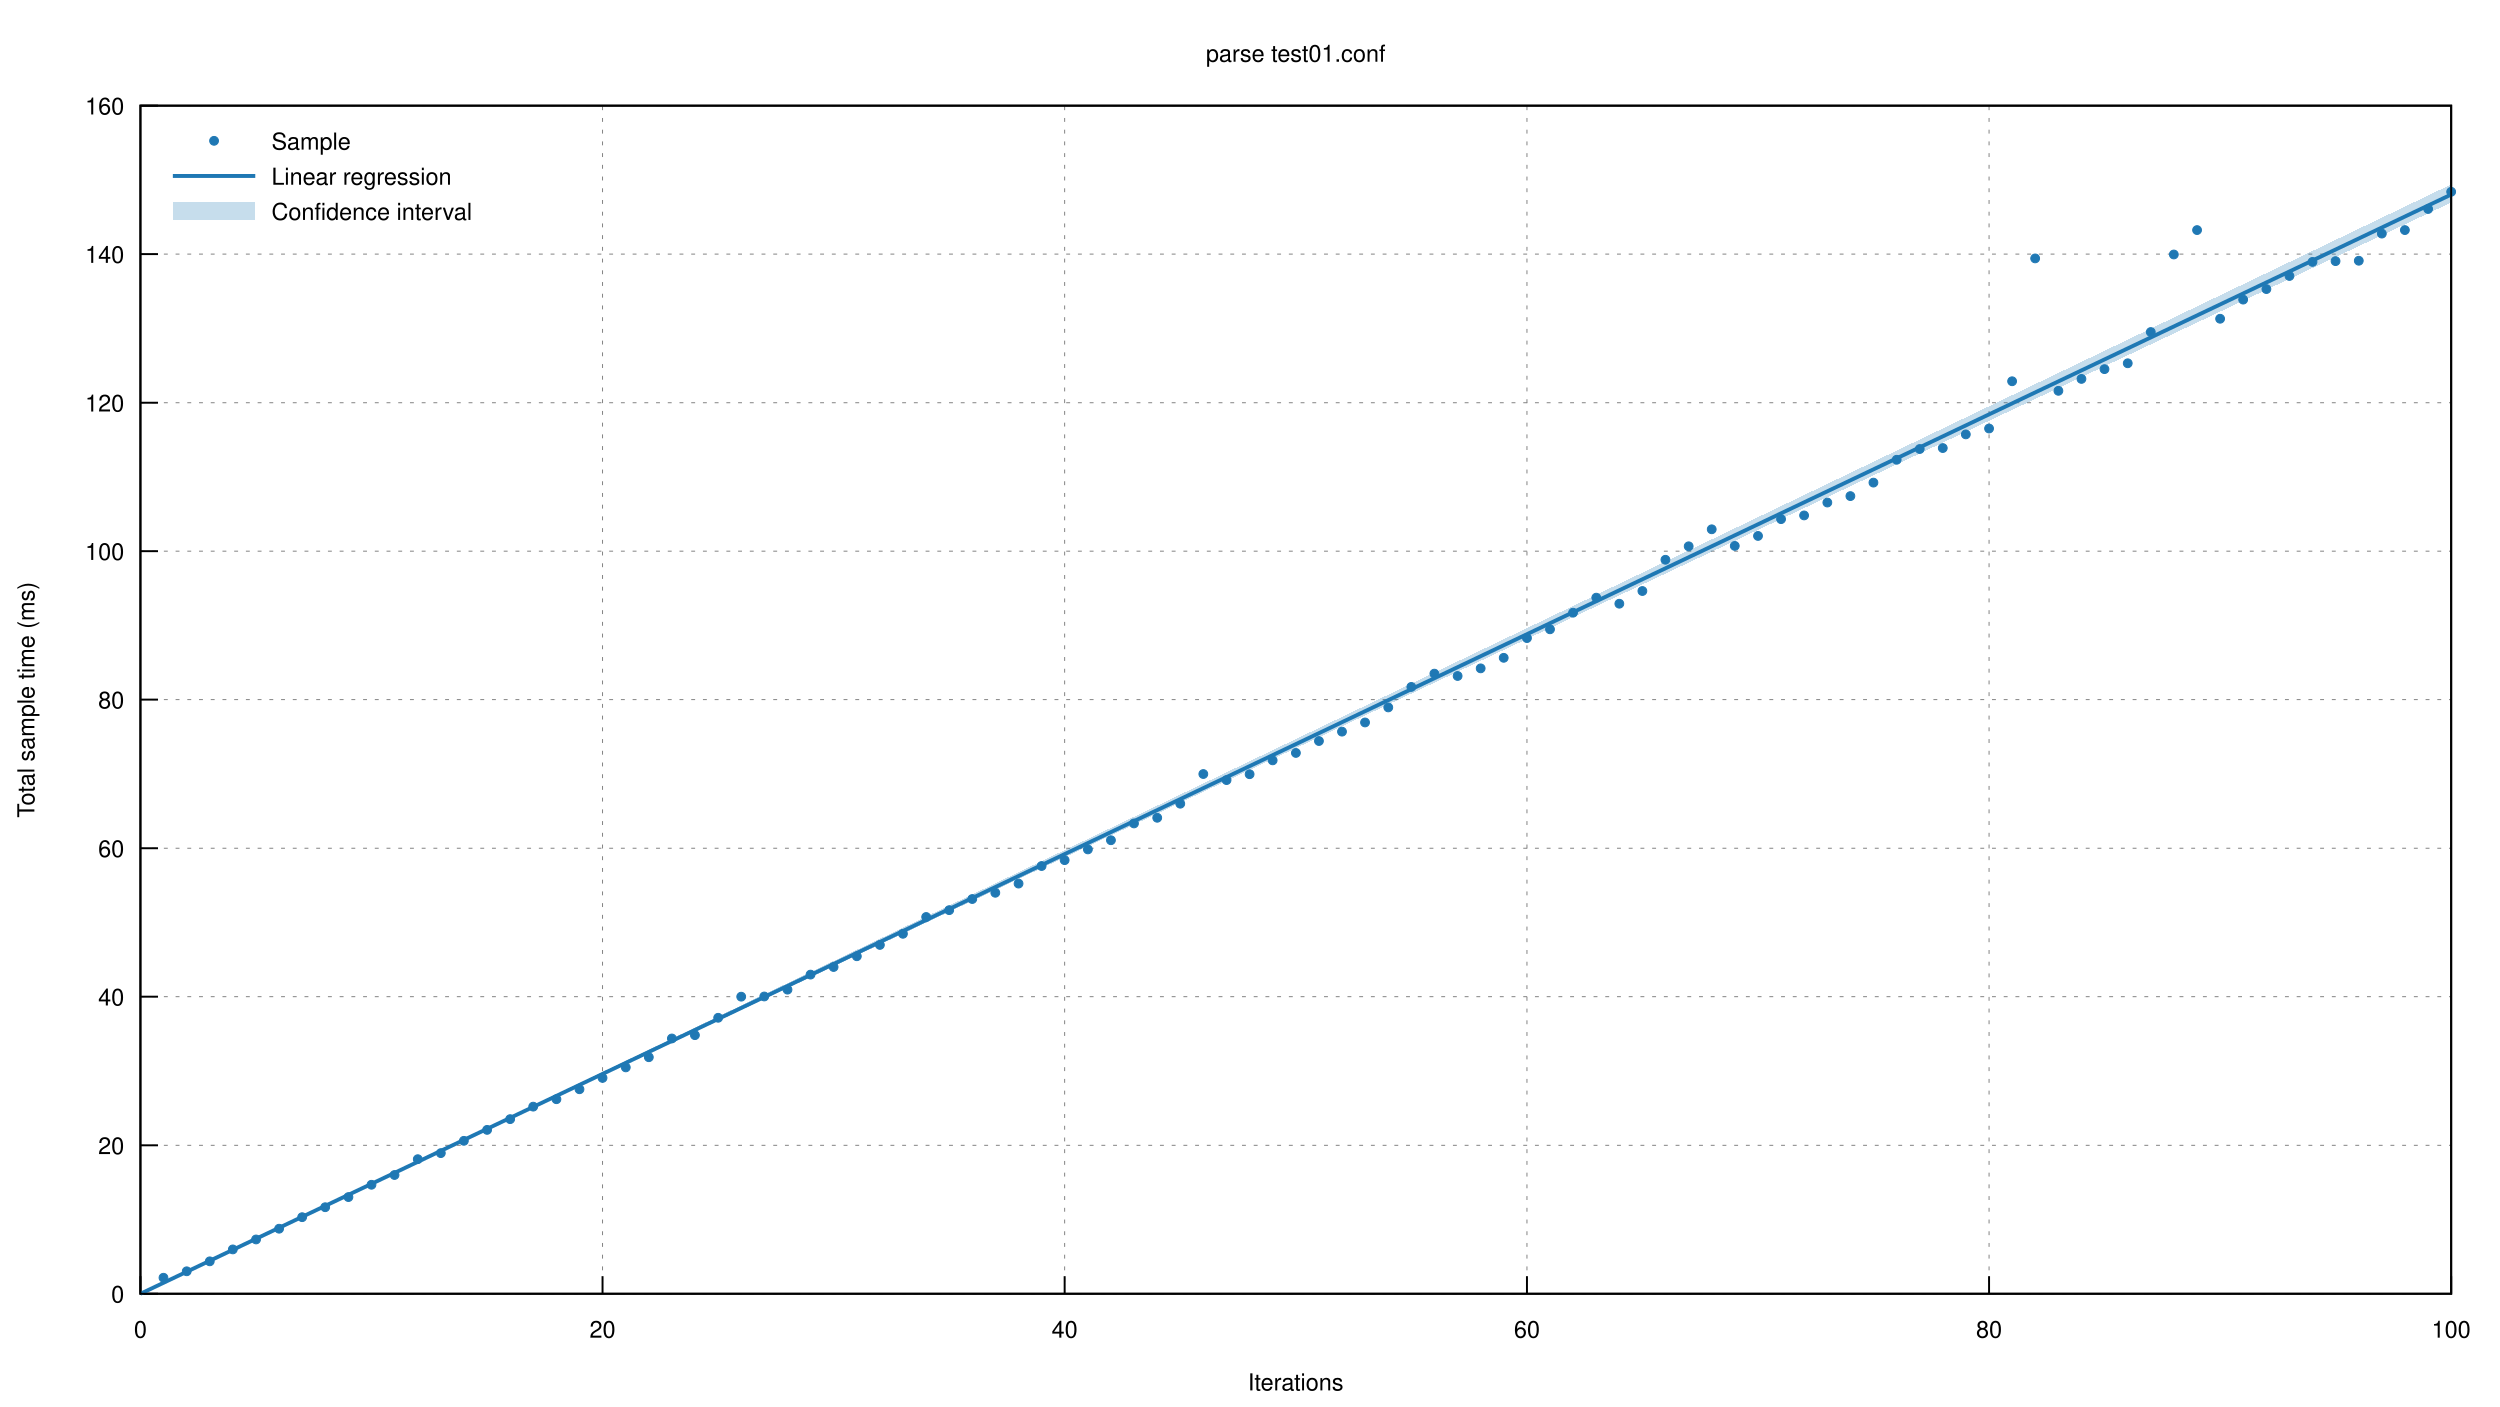
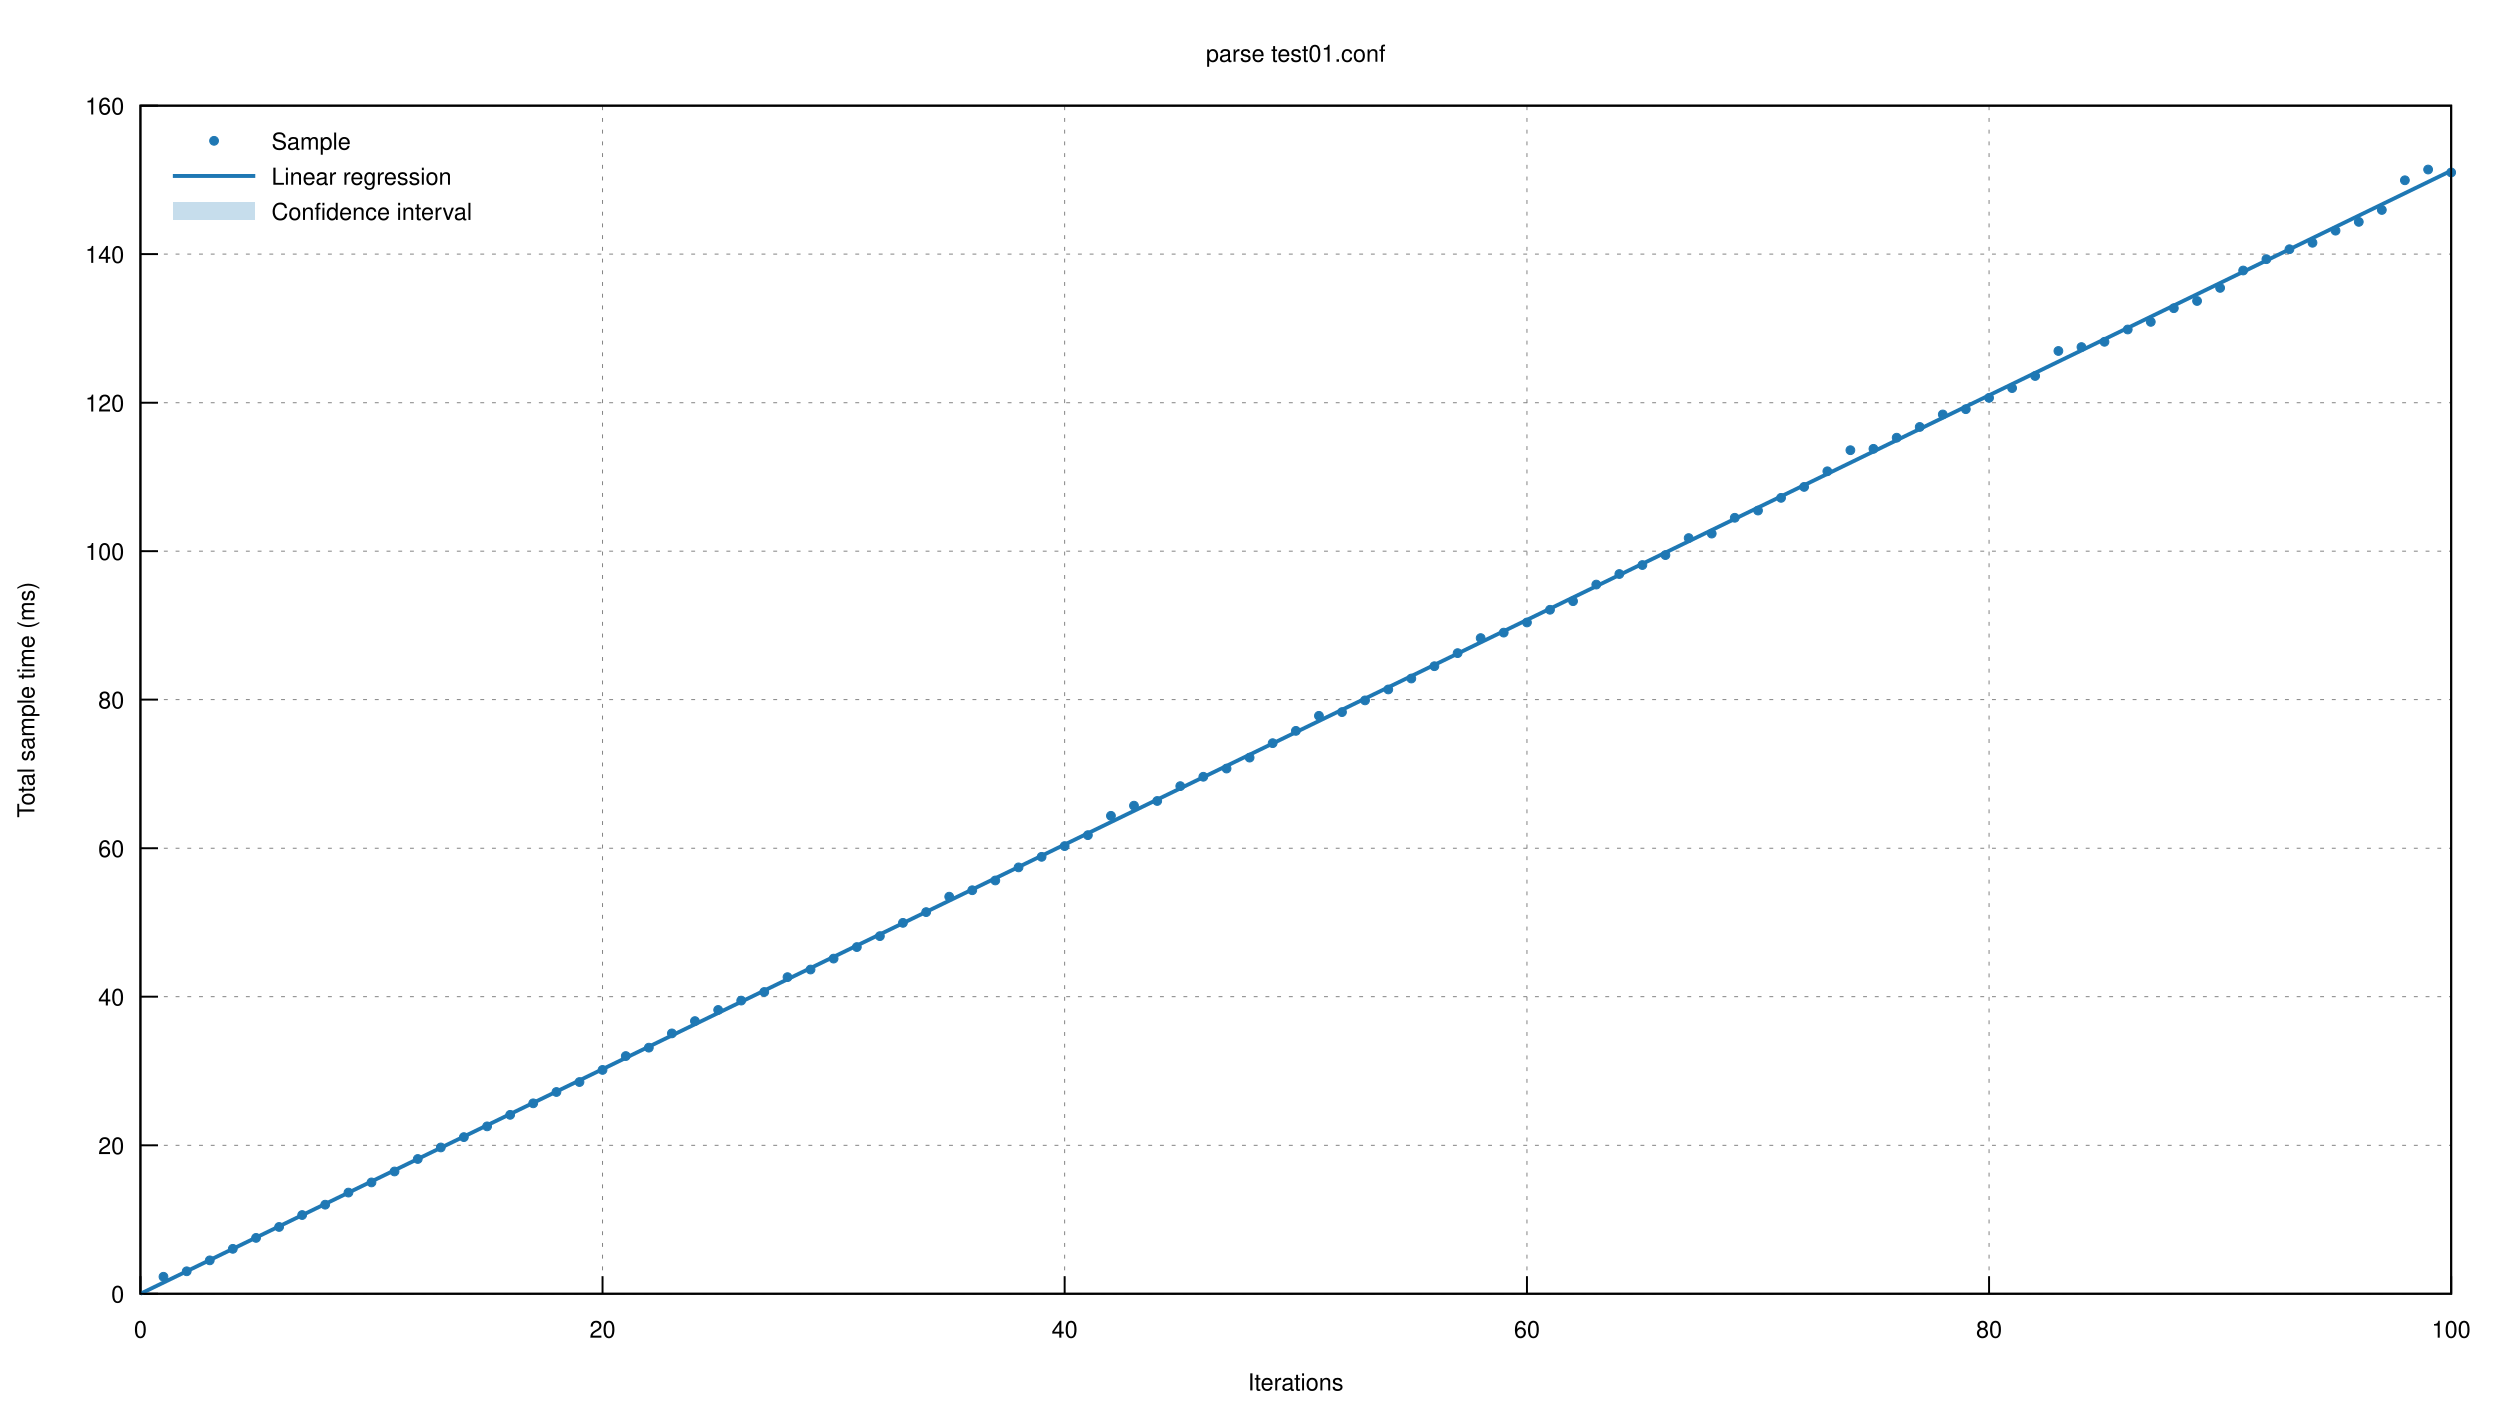
<svg xmlns="http://www.w3.org/2000/svg" xmlns:xlink="http://www.w3.org/1999/xlink" viewBox="0 0 1280 720">
  <g id="gnuplot_canvas">
    <rect x="0" y="0" width="1280" height="720" fill="none" />
    <defs>
      <circle id="gpDot" r="0.5" stroke-width="0.5" />
      <path id="gpPt0" stroke-width="0.222" stroke="currentColor" d="M-1,0 h2 M0,-1 v2" />
      <path id="gpPt1" stroke-width="0.222" stroke="currentColor" d="M-1,-1 L1,1 M1,-1 L-1,1" />
      <path id="gpPt2" stroke-width="0.222" stroke="currentColor" d="M-1,0 L1,0 M0,-1 L0,1 M-1,-1 L1,1 M-1,1 L1,-1" />
      <rect id="gpPt3" stroke-width="0.222" stroke="currentColor" x="-1" y="-1" width="2" height="2" />
      <rect id="gpPt4" stroke-width="0.222" stroke="currentColor" fill="currentColor" x="-1" y="-1" width="2" height="2" />
      <circle id="gpPt5" stroke-width="0.222" stroke="currentColor" cx="0" cy="0" r="1" />
      <use xlink:href="#gpPt5" id="gpPt6" fill="currentColor" stroke="none" />
      <path id="gpPt7" stroke-width="0.222" stroke="currentColor" d="M0,-1.33 L-1.33,0.67 L1.33,0.67 z" />
      <use xlink:href="#gpPt7" id="gpPt8" fill="currentColor" stroke="none" />
      <use xlink:href="#gpPt7" id="gpPt9" stroke="currentColor" transform="rotate(180)" />
      <use xlink:href="#gpPt9" id="gpPt10" fill="currentColor" stroke="none" />
      <use xlink:href="#gpPt3" id="gpPt11" stroke="currentColor" transform="rotate(45)" />
      <use xlink:href="#gpPt11" id="gpPt12" fill="currentColor" stroke="none" />
      <path id="gpPt13" stroke-width="0.222" stroke="currentColor" d="M0,1.330 L1.265,0.411 L0.782,-1.067 L-0.782,-1.076 L-1.265,0.411 z" />
      <use xlink:href="#gpPt13" id="gpPt14" fill="currentColor" stroke="none" />
      <filter id="textbox" filterUnits="objectBoundingBox" x="0" y="0" height="1" width="1">
        <feFlood flood-color="white" flood-opacity="1" result="bgnd" />
        <feComposite in="SourceGraphic" in2="bgnd" operator="atop" />
      </filter>
      <filter id="greybox" filterUnits="objectBoundingBox" x="0" y="0" height="1" width="1">
        <feFlood flood-color="lightgrey" flood-opacity="1" result="grey" />
        <feComposite in="SourceGraphic" in2="grey" operator="atop" />
      </filter>
    </defs>
    <g fill="none" color="white" stroke="currentColor" stroke-width="1.00" stroke-linecap="butt" stroke-linejoin="miter">
</g>
    <g fill="none" color="black" stroke="currentColor" stroke-width="1.00" stroke-linecap="butt" stroke-linejoin="miter">
</g>
    <g fill="none" color="black" stroke="black" stroke-width="0.50" stroke-linecap="butt" stroke-linejoin="miter">
</g>
    <g fill="none" color="gray" stroke="currentColor" stroke-width="0.50" stroke-linecap="butt" stroke-linejoin="miter">
      <path stroke="gray" stroke-dasharray="2,4" class="gridline" d="M71.9,662.4 L1255.0,662.4  " />
    </g>
    <g fill="none" color="gray" stroke="gray" stroke-width="1.00" stroke-linecap="butt" stroke-linejoin="miter">
</g>
    <g fill="none" color="black" stroke="currentColor" stroke-width="1.00" stroke-linecap="butt" stroke-linejoin="miter">
      <path stroke="black" d="M71.9,662.4 L80.9,662.4  " />
      <g transform="translate(63.6,666.9)" stroke="none" fill="black" font-family="Helvetica" font-size="12.00" text-anchor="end">
        <text>
          <tspan font-family="Helvetica"> 0</tspan>
        </text>
      </g>
    </g>
    <g fill="none" color="black" stroke="currentColor" stroke-width="1.00" stroke-linecap="butt" stroke-linejoin="miter">
</g>
    <g fill="none" color="black" stroke="black" stroke-width="0.50" stroke-linecap="butt" stroke-linejoin="miter">
</g>
    <g fill="none" color="gray" stroke="currentColor" stroke-width="0.50" stroke-linecap="butt" stroke-linejoin="miter">
      <path stroke="gray" stroke-dasharray="2,4" class="gridline" d="M71.9,586.4 L1255.0,586.4  " />
    </g>
    <g fill="none" color="gray" stroke="gray" stroke-width="1.00" stroke-linecap="butt" stroke-linejoin="miter">
</g>
    <g fill="none" color="black" stroke="currentColor" stroke-width="1.00" stroke-linecap="butt" stroke-linejoin="miter">
      <path stroke="black" d="M71.9,586.4 L80.9,586.4  " />
      <g transform="translate(63.6,590.9)" stroke="none" fill="black" font-family="Helvetica" font-size="12.00" text-anchor="end">
        <text>
          <tspan font-family="Helvetica"> 20</tspan>
        </text>
      </g>
    </g>
    <g fill="none" color="black" stroke="currentColor" stroke-width="1.00" stroke-linecap="butt" stroke-linejoin="miter">
</g>
    <g fill="none" color="black" stroke="black" stroke-width="0.50" stroke-linecap="butt" stroke-linejoin="miter">
</g>
    <g fill="none" color="gray" stroke="currentColor" stroke-width="0.50" stroke-linecap="butt" stroke-linejoin="miter">
      <path stroke="gray" stroke-dasharray="2,4" class="gridline" d="M71.9,510.3 L1255.0,510.3  " />
    </g>
    <g fill="none" color="gray" stroke="gray" stroke-width="1.00" stroke-linecap="butt" stroke-linejoin="miter">
</g>
    <g fill="none" color="black" stroke="currentColor" stroke-width="1.00" stroke-linecap="butt" stroke-linejoin="miter">
      <path stroke="black" d="M71.9,510.3 L80.9,510.3  " />
      <g transform="translate(63.6,514.8)" stroke="none" fill="black" font-family="Helvetica" font-size="12.00" text-anchor="end">
        <text>
          <tspan font-family="Helvetica"> 40</tspan>
        </text>
      </g>
    </g>
    <g fill="none" color="black" stroke="currentColor" stroke-width="1.00" stroke-linecap="butt" stroke-linejoin="miter">
</g>
    <g fill="none" color="black" stroke="black" stroke-width="0.50" stroke-linecap="butt" stroke-linejoin="miter">
</g>
    <g fill="none" color="gray" stroke="currentColor" stroke-width="0.50" stroke-linecap="butt" stroke-linejoin="miter">
      <path stroke="gray" stroke-dasharray="2,4" class="gridline" d="M71.9,434.3 L1255.0,434.3  " />
    </g>
    <g fill="none" color="gray" stroke="gray" stroke-width="1.00" stroke-linecap="butt" stroke-linejoin="miter">
</g>
    <g fill="none" color="black" stroke="currentColor" stroke-width="1.00" stroke-linecap="butt" stroke-linejoin="miter">
      <path stroke="black" d="M71.9,434.3 L80.9,434.3  " />
      <g transform="translate(63.6,438.8)" stroke="none" fill="black" font-family="Helvetica" font-size="12.00" text-anchor="end">
        <text>
          <tspan font-family="Helvetica"> 60</tspan>
        </text>
      </g>
    </g>
    <g fill="none" color="black" stroke="currentColor" stroke-width="1.00" stroke-linecap="butt" stroke-linejoin="miter">
</g>
    <g fill="none" color="black" stroke="black" stroke-width="0.50" stroke-linecap="butt" stroke-linejoin="miter">
</g>
    <g fill="none" color="gray" stroke="currentColor" stroke-width="0.50" stroke-linecap="butt" stroke-linejoin="miter">
      <path stroke="gray" stroke-dasharray="2,4" class="gridline" d="M71.9,358.2 L1255.0,358.2  " />
    </g>
    <g fill="none" color="gray" stroke="gray" stroke-width="1.00" stroke-linecap="butt" stroke-linejoin="miter">
</g>
    <g fill="none" color="black" stroke="currentColor" stroke-width="1.00" stroke-linecap="butt" stroke-linejoin="miter">
      <path stroke="black" d="M71.9,358.2 L80.9,358.2  " />
      <g transform="translate(63.6,362.7)" stroke="none" fill="black" font-family="Helvetica" font-size="12.00" text-anchor="end">
        <text>
          <tspan font-family="Helvetica"> 80</tspan>
        </text>
      </g>
    </g>
    <g fill="none" color="black" stroke="currentColor" stroke-width="1.00" stroke-linecap="butt" stroke-linejoin="miter">
</g>
    <g fill="none" color="black" stroke="black" stroke-width="0.50" stroke-linecap="butt" stroke-linejoin="miter">
</g>
    <g fill="none" color="gray" stroke="currentColor" stroke-width="0.50" stroke-linecap="butt" stroke-linejoin="miter">
      <path stroke="gray" stroke-dasharray="2,4" class="gridline" d="M71.9,282.2 L1255.0,282.2  " />
    </g>
    <g fill="none" color="gray" stroke="gray" stroke-width="1.00" stroke-linecap="butt" stroke-linejoin="miter">
</g>
    <g fill="none" color="black" stroke="currentColor" stroke-width="1.00" stroke-linecap="butt" stroke-linejoin="miter">
      <path stroke="black" d="M71.9,282.2 L80.9,282.2  " />
      <g transform="translate(63.6,286.7)" stroke="none" fill="black" font-family="Helvetica" font-size="12.00" text-anchor="end">
        <text>
          <tspan font-family="Helvetica"> 100</tspan>
        </text>
      </g>
    </g>
    <g fill="none" color="black" stroke="currentColor" stroke-width="1.00" stroke-linecap="butt" stroke-linejoin="miter">
</g>
    <g fill="none" color="black" stroke="black" stroke-width="0.50" stroke-linecap="butt" stroke-linejoin="miter">
</g>
    <g fill="none" color="gray" stroke="currentColor" stroke-width="0.50" stroke-linecap="butt" stroke-linejoin="miter">
      <path stroke="gray" stroke-dasharray="2,4" class="gridline" d="M71.9,206.2 L1255.0,206.2  " />
    </g>
    <g fill="none" color="gray" stroke="gray" stroke-width="1.00" stroke-linecap="butt" stroke-linejoin="miter">
</g>
    <g fill="none" color="black" stroke="currentColor" stroke-width="1.00" stroke-linecap="butt" stroke-linejoin="miter">
      <path stroke="black" d="M71.9,206.2 L80.9,206.2  " />
      <g transform="translate(63.6,210.7)" stroke="none" fill="black" font-family="Helvetica" font-size="12.00" text-anchor="end">
        <text>
          <tspan font-family="Helvetica"> 120</tspan>
        </text>
      </g>
    </g>
    <g fill="none" color="black" stroke="currentColor" stroke-width="1.00" stroke-linecap="butt" stroke-linejoin="miter">
</g>
    <g fill="none" color="black" stroke="black" stroke-width="0.50" stroke-linecap="butt" stroke-linejoin="miter">
</g>
    <g fill="none" color="gray" stroke="currentColor" stroke-width="0.50" stroke-linecap="butt" stroke-linejoin="miter">
      <path stroke="gray" stroke-dasharray="2,4" class="gridline" d="M71.9,130.1 L1255.0,130.1  " />
    </g>
    <g fill="none" color="gray" stroke="gray" stroke-width="1.00" stroke-linecap="butt" stroke-linejoin="miter">
</g>
    <g fill="none" color="black" stroke="currentColor" stroke-width="1.00" stroke-linecap="butt" stroke-linejoin="miter">
      <path stroke="black" d="M71.9,130.1 L80.9,130.1  " />
      <g transform="translate(63.6,134.6)" stroke="none" fill="black" font-family="Helvetica" font-size="12.00" text-anchor="end">
        <text>
          <tspan font-family="Helvetica"> 140</tspan>
        </text>
      </g>
    </g>
    <g fill="none" color="black" stroke="currentColor" stroke-width="1.00" stroke-linecap="butt" stroke-linejoin="miter">
</g>
    <g fill="none" color="black" stroke="black" stroke-width="0.50" stroke-linecap="butt" stroke-linejoin="miter">
</g>
    <g fill="none" color="gray" stroke="currentColor" stroke-width="0.50" stroke-linecap="butt" stroke-linejoin="miter">
      <path stroke="gray" stroke-dasharray="2,4" class="gridline" d="M71.9,54.1 L1255.0,54.1  " />
    </g>
    <g fill="none" color="gray" stroke="gray" stroke-width="1.00" stroke-linecap="butt" stroke-linejoin="miter">
</g>
    <g fill="none" color="black" stroke="currentColor" stroke-width="1.00" stroke-linecap="butt" stroke-linejoin="miter">
      <path stroke="black" d="M71.9,54.1 L80.9,54.1  " />
      <g transform="translate(63.6,58.6)" stroke="none" fill="black" font-family="Helvetica" font-size="12.00" text-anchor="end">
        <text>
          <tspan font-family="Helvetica"> 160</tspan>
        </text>
      </g>
    </g>
    <g fill="none" color="black" stroke="currentColor" stroke-width="1.00" stroke-linecap="butt" stroke-linejoin="miter">
</g>
    <g fill="none" color="black" stroke="black" stroke-width="0.50" stroke-linecap="butt" stroke-linejoin="miter">
</g>
    <g fill="none" color="gray" stroke="currentColor" stroke-width="0.50" stroke-linecap="butt" stroke-linejoin="miter">
      <path stroke="gray" stroke-dasharray="2,4" class="gridline" d="M71.9,662.4 L71.9,54.1  " />
    </g>
    <g fill="none" color="gray" stroke="gray" stroke-width="1.00" stroke-linecap="butt" stroke-linejoin="miter">
</g>
    <g fill="none" color="black" stroke="currentColor" stroke-width="1.00" stroke-linecap="butt" stroke-linejoin="miter">
      <path stroke="black" d="M71.9,662.4 L71.9,653.4  " />
      <g transform="translate(71.9,684.9)" stroke="none" fill="black" font-family="Helvetica" font-size="12.00" text-anchor="middle">
        <text>
          <tspan font-family="Helvetica"> 0</tspan>
        </text>
      </g>
    </g>
    <g fill="none" color="black" stroke="currentColor" stroke-width="1.00" stroke-linecap="butt" stroke-linejoin="miter">
</g>
    <g fill="none" color="black" stroke="black" stroke-width="0.50" stroke-linecap="butt" stroke-linejoin="miter">
</g>
    <g fill="none" color="gray" stroke="currentColor" stroke-width="0.50" stroke-linecap="butt" stroke-linejoin="miter">
      <path stroke="gray" stroke-dasharray="2,4" class="gridline" d="M308.5,662.4 L308.5,54.1  " />
    </g>
    <g fill="none" color="gray" stroke="gray" stroke-width="1.00" stroke-linecap="butt" stroke-linejoin="miter">
</g>
    <g fill="none" color="black" stroke="currentColor" stroke-width="1.00" stroke-linecap="butt" stroke-linejoin="miter">
      <path stroke="black" d="M308.5,662.4 L308.5,653.4  " />
      <g transform="translate(308.5,684.9)" stroke="none" fill="black" font-family="Helvetica" font-size="12.00" text-anchor="middle">
        <text>
          <tspan font-family="Helvetica"> 20</tspan>
        </text>
      </g>
    </g>
    <g fill="none" color="black" stroke="currentColor" stroke-width="1.00" stroke-linecap="butt" stroke-linejoin="miter">
</g>
    <g fill="none" color="black" stroke="black" stroke-width="0.50" stroke-linecap="butt" stroke-linejoin="miter">
</g>
    <g fill="none" color="gray" stroke="currentColor" stroke-width="0.50" stroke-linecap="butt" stroke-linejoin="miter">
      <path stroke="gray" stroke-dasharray="2,4" class="gridline" d="M545.1,662.4 L545.1,54.1  " />
    </g>
    <g fill="none" color="gray" stroke="gray" stroke-width="1.00" stroke-linecap="butt" stroke-linejoin="miter">
</g>
    <g fill="none" color="black" stroke="currentColor" stroke-width="1.00" stroke-linecap="butt" stroke-linejoin="miter">
      <path stroke="black" d="M545.1,662.4 L545.1,653.4  " />
      <g transform="translate(545.1,684.9)" stroke="none" fill="black" font-family="Helvetica" font-size="12.00" text-anchor="middle">
        <text>
          <tspan font-family="Helvetica"> 40</tspan>
        </text>
      </g>
    </g>
    <g fill="none" color="black" stroke="currentColor" stroke-width="1.00" stroke-linecap="butt" stroke-linejoin="miter">
</g>
    <g fill="none" color="black" stroke="black" stroke-width="0.50" stroke-linecap="butt" stroke-linejoin="miter">
</g>
    <g fill="none" color="gray" stroke="currentColor" stroke-width="0.50" stroke-linecap="butt" stroke-linejoin="miter">
      <path stroke="gray" stroke-dasharray="2,4" class="gridline" d="M781.8,662.4 L781.8,54.1  " />
    </g>
    <g fill="none" color="gray" stroke="gray" stroke-width="1.00" stroke-linecap="butt" stroke-linejoin="miter">
</g>
    <g fill="none" color="black" stroke="currentColor" stroke-width="1.00" stroke-linecap="butt" stroke-linejoin="miter">
      <path stroke="black" d="M781.8,662.4 L781.8,653.4  " />
      <g transform="translate(781.8,684.9)" stroke="none" fill="black" font-family="Helvetica" font-size="12.00" text-anchor="middle">
        <text>
          <tspan font-family="Helvetica"> 60</tspan>
        </text>
      </g>
    </g>
    <g fill="none" color="black" stroke="currentColor" stroke-width="1.00" stroke-linecap="butt" stroke-linejoin="miter">
</g>
    <g fill="none" color="black" stroke="black" stroke-width="0.50" stroke-linecap="butt" stroke-linejoin="miter">
</g>
    <g fill="none" color="gray" stroke="currentColor" stroke-width="0.50" stroke-linecap="butt" stroke-linejoin="miter">
      <path stroke="gray" stroke-dasharray="2,4" class="gridline" d="M1018.4,662.4 L1018.4,54.1  " />
    </g>
    <g fill="none" color="gray" stroke="gray" stroke-width="1.00" stroke-linecap="butt" stroke-linejoin="miter">
</g>
    <g fill="none" color="black" stroke="currentColor" stroke-width="1.00" stroke-linecap="butt" stroke-linejoin="miter">
      <path stroke="black" d="M1018.4,662.4 L1018.4,653.4  " />
      <g transform="translate(1018.4,684.9)" stroke="none" fill="black" font-family="Helvetica" font-size="12.00" text-anchor="middle">
        <text>
          <tspan font-family="Helvetica"> 80</tspan>
        </text>
      </g>
    </g>
    <g fill="none" color="black" stroke="currentColor" stroke-width="1.00" stroke-linecap="butt" stroke-linejoin="miter">
</g>
    <g fill="none" color="black" stroke="black" stroke-width="0.50" stroke-linecap="butt" stroke-linejoin="miter">
</g>
    <g fill="none" color="gray" stroke="currentColor" stroke-width="0.50" stroke-linecap="butt" stroke-linejoin="miter">
      <path stroke="gray" stroke-dasharray="2,4" class="gridline" d="M1255.0,662.4 L1255.0,54.1  " />
    </g>
    <g fill="none" color="gray" stroke="gray" stroke-width="1.00" stroke-linecap="butt" stroke-linejoin="miter">
</g>
    <g fill="none" color="black" stroke="currentColor" stroke-width="1.00" stroke-linecap="butt" stroke-linejoin="miter">
      <path stroke="black" d="M1255.0,662.4 L1255.0,653.4  " />
      <g transform="translate(1255.0,684.9)" stroke="none" fill="black" font-family="Helvetica" font-size="12.00" text-anchor="middle">
        <text>
          <tspan font-family="Helvetica"> 100</tspan>
        </text>
      </g>
    </g>
    <g fill="none" color="black" stroke="currentColor" stroke-width="1.00" stroke-linecap="butt" stroke-linejoin="miter">
</g>
    <g fill="none" color="black" stroke="currentColor" stroke-width="1.00" stroke-linecap="butt" stroke-linejoin="miter">
      <path stroke="black" d="M71.9,54.1 L71.9,662.4 L1255.0,662.4 L1255.0,54.1 L71.9,54.1 Z  " />
    </g>
    <g fill="none" color="black" stroke="currentColor" stroke-width="1.00" stroke-linecap="butt" stroke-linejoin="miter">
      <g transform="translate(17.6,358.3) rotate(270)" stroke="none" fill="black" font-family="Helvetica" font-size="12.00" text-anchor="middle">
        <text>
          <tspan font-family="Helvetica">Total sample time (ms)</tspan>
        </text>
      </g>
    </g>
    <g fill="none" color="black" stroke="currentColor" stroke-width="1.00" stroke-linecap="butt" stroke-linejoin="miter">
      <g transform="translate(663.4,711.9)" stroke="none" fill="black" font-family="Helvetica" font-size="12.00" text-anchor="middle">
        <text>
          <tspan font-family="Helvetica">Iterations</tspan>
        </text>
      </g>
    </g>
    <g fill="none" color="black" stroke="currentColor" stroke-width="1.00" stroke-linecap="butt" stroke-linejoin="miter">
      <g transform="translate(663.4,31.6)" stroke="none" fill="black" font-family="Helvetica" font-size="12.00" text-anchor="middle">
        <text>
          <tspan font-family="Helvetica">parse test01.conf</tspan>
        </text>
      </g>
    </g>
    <g id="gnuplot_plot_1">
      <g fill="none" color="black" stroke="currentColor" stroke-width="1.00" stroke-linecap="butt" stroke-linejoin="miter">
        <g transform="translate(139.0,76.6)" stroke="none" fill="black" font-family="Helvetica" font-size="12.00" text-anchor="start">
          <text>
            <tspan font-family="Helvetica">Sample</tspan>
          </text>
        </g>
      </g>
      <g fill="none" color="black" stroke="currentColor" stroke-width="1.00" stroke-linecap="butt" stroke-linejoin="miter">
-         <use xlink:href="#gpPt6" transform="translate(83.7,654.2) scale(2.25)" color="rgb( 31, 120, 180)" />
+         <use xlink:href="#gpPt6" transform="translate(83.7,653.7) scale(2.25)" color="rgb( 31, 120, 180)" />
        <use xlink:href="#gpPt6" transform="translate(95.6,650.9) scale(2.25)" color="rgb( 31, 120, 180)" />
-         <use xlink:href="#gpPt6" transform="translate(107.4,645.8) scale(2.25)" color="rgb( 31, 120, 180)" />
-         <use xlink:href="#gpPt6" transform="translate(119.2,639.7) scale(2.25)" color="rgb( 31, 120, 180)" />
-         <use xlink:href="#gpPt6" transform="translate(131.1,634.6) scale(2.25)" color="rgb( 31, 120, 180)" />
-         <use xlink:href="#gpPt6" transform="translate(142.9,629.1) scale(2.25)" color="rgb( 31, 120, 180)" />
-         <use xlink:href="#gpPt6" transform="translate(154.7,623.2) scale(2.25)" color="rgb( 31, 120, 180)" />
-         <use xlink:href="#gpPt6" transform="translate(166.5,618.1) scale(2.25)" color="rgb( 31, 120, 180)" />
-         <use xlink:href="#gpPt6" transform="translate(178.4,612.9) scale(2.25)" color="rgb( 31, 120, 180)" />
-         <use xlink:href="#gpPt6" transform="translate(190.2,606.6) scale(2.25)" color="rgb( 31, 120, 180)" />
-         <use xlink:href="#gpPt6" transform="translate(202.0,601.6) scale(2.25)" color="rgb( 31, 120, 180)" />
-         <use xlink:href="#gpPt6" transform="translate(213.9,593.5) scale(2.25)" color="rgb( 31, 120, 180)" />
-         <use xlink:href="#gpPt6" transform="translate(225.7,590.4) scale(2.25)" color="rgb( 31, 120, 180)" />
-         <use xlink:href="#gpPt6" transform="translate(237.5,584.1) scale(2.25)" color="rgb( 31, 120, 180)" />
-         <use xlink:href="#gpPt6" transform="translate(249.4,578.5) scale(2.25)" color="rgb( 31, 120, 180)" />
-         <use xlink:href="#gpPt6" transform="translate(261.2,573.0) scale(2.25)" color="rgb( 31, 120, 180)" />
-         <use xlink:href="#gpPt6" transform="translate(273.0,566.6) scale(2.25)" color="rgb( 31, 120, 180)" />
-         <use xlink:href="#gpPt6" transform="translate(284.9,562.8) scale(2.25)" color="rgb( 31, 120, 180)" />
-         <use xlink:href="#gpPt6" transform="translate(296.7,557.7) scale(2.25)" color="rgb( 31, 120, 180)" />
-         <use xlink:href="#gpPt6" transform="translate(308.5,551.9) scale(2.25)" color="rgb( 31, 120, 180)" />
-         <use xlink:href="#gpPt6" transform="translate(320.4,546.5) scale(2.25)" color="rgb( 31, 120, 180)" />
-         <use xlink:href="#gpPt6" transform="translate(332.2,541.3) scale(2.25)" color="rgb( 31, 120, 180)" />
-         <use xlink:href="#gpPt6" transform="translate(344.0,531.7) scale(2.25)" color="rgb( 31, 120, 180)" />
-         <use xlink:href="#gpPt6" transform="translate(355.8,530.0) scale(2.25)" color="rgb( 31, 120, 180)" />
-         <use xlink:href="#gpPt6" transform="translate(367.7,521.1) scale(2.25)" color="rgb( 31, 120, 180)" />
-         <use xlink:href="#gpPt6" transform="translate(379.5,510.3) scale(2.25)" color="rgb( 31, 120, 180)" />
-         <use xlink:href="#gpPt6" transform="translate(391.3,510.2) scale(2.25)" color="rgb( 31, 120, 180)" />
-         <use xlink:href="#gpPt6" transform="translate(403.2,506.7) scale(2.25)" color="rgb( 31, 120, 180)" />
-         <use xlink:href="#gpPt6" transform="translate(415.0,499.0) scale(2.25)" color="rgb( 31, 120, 180)" />
-         <use xlink:href="#gpPt6" transform="translate(426.8,495.1) scale(2.25)" color="rgb( 31, 120, 180)" />
-         <use xlink:href="#gpPt6" transform="translate(438.7,489.6) scale(2.25)" color="rgb( 31, 120, 180)" />
-         <use xlink:href="#gpPt6" transform="translate(450.5,483.8) scale(2.25)" color="rgb( 31, 120, 180)" />
-         <use xlink:href="#gpPt6" transform="translate(462.3,478.1) scale(2.25)" color="rgb( 31, 120, 180)" />
-         <use xlink:href="#gpPt6" transform="translate(474.2,469.5) scale(2.25)" color="rgb( 31, 120, 180)" />
-         <use xlink:href="#gpPt6" transform="translate(486.0,466.0) scale(2.25)" color="rgb( 31, 120, 180)" />
-         <use xlink:href="#gpPt6" transform="translate(497.8,460.3) scale(2.25)" color="rgb( 31, 120, 180)" />
-         <use xlink:href="#gpPt6" transform="translate(509.6,457.1) scale(2.25)" color="rgb( 31, 120, 180)" />
-         <use xlink:href="#gpPt6" transform="translate(521.5,452.4) scale(2.25)" color="rgb( 31, 120, 180)" />
-         <use xlink:href="#gpPt6" transform="translate(533.3,443.4) scale(2.25)" color="rgb( 31, 120, 180)" />
-         <use xlink:href="#gpPt6" transform="translate(545.1,440.4) scale(2.25)" color="rgb( 31, 120, 180)" />
-         <use xlink:href="#gpPt6" transform="translate(557.0,434.9) scale(2.25)" color="rgb( 31, 120, 180)" />
-         <use xlink:href="#gpPt6" transform="translate(568.8,430.2) scale(2.25)" color="rgb( 31, 120, 180)" />
-         <use xlink:href="#gpPt6" transform="translate(580.6,421.6) scale(2.25)" color="rgb( 31, 120, 180)" />
-         <use xlink:href="#gpPt6" transform="translate(592.5,418.7) scale(2.25)" color="rgb( 31, 120, 180)" />
-         <use xlink:href="#gpPt6" transform="translate(604.3,411.5) scale(2.25)" color="rgb( 31, 120, 180)" />
-         <use xlink:href="#gpPt6" transform="translate(616.1,396.3) scale(2.25)" color="rgb( 31, 120, 180)" />
-         <use xlink:href="#gpPt6" transform="translate(628.0,399.4) scale(2.25)" color="rgb( 31, 120, 180)" />
-         <use xlink:href="#gpPt6" transform="translate(639.8,396.4) scale(2.25)" color="rgb( 31, 120, 180)" />
-         <use xlink:href="#gpPt6" transform="translate(651.6,389.3) scale(2.25)" color="rgb( 31, 120, 180)" />
-         <use xlink:href="#gpPt6" transform="translate(663.5,385.5) scale(2.25)" color="rgb( 31, 120, 180)" />
-         <use xlink:href="#gpPt6" transform="translate(675.3,379.4) scale(2.25)" color="rgb( 31, 120, 180)" />
-         <use xlink:href="#gpPt6" transform="translate(687.1,374.6) scale(2.25)" color="rgb( 31, 120, 180)" />
-         <use xlink:href="#gpPt6" transform="translate(698.9,369.9) scale(2.25)" color="rgb( 31, 120, 180)" />
-         <use xlink:href="#gpPt6" transform="translate(710.8,362.2) scale(2.25)" color="rgb( 31, 120, 180)" />
-         <use xlink:href="#gpPt6" transform="translate(722.6,351.7) scale(2.25)" color="rgb( 31, 120, 180)" />
-         <use xlink:href="#gpPt6" transform="translate(734.4,344.9) scale(2.25)" color="rgb( 31, 120, 180)" />
-         <use xlink:href="#gpPt6" transform="translate(746.3,346.1) scale(2.25)" color="rgb( 31, 120, 180)" />
-         <use xlink:href="#gpPt6" transform="translate(758.1,342.2) scale(2.25)" color="rgb( 31, 120, 180)" />
-         <use xlink:href="#gpPt6" transform="translate(769.9,336.8) scale(2.25)" color="rgb( 31, 120, 180)" />
-         <use xlink:href="#gpPt6" transform="translate(781.8,326.7) scale(2.25)" color="rgb( 31, 120, 180)" />
-         <use xlink:href="#gpPt6" transform="translate(793.6,322.2) scale(2.25)" color="rgb( 31, 120, 180)" />
-         <use xlink:href="#gpPt6" transform="translate(805.4,313.7) scale(2.25)" color="rgb( 31, 120, 180)" />
-         <use xlink:href="#gpPt6" transform="translate(817.3,306.0) scale(2.25)" color="rgb( 31, 120, 180)" />
-         <use xlink:href="#gpPt6" transform="translate(829.1,309.1) scale(2.25)" color="rgb( 31, 120, 180)" />
-         <use xlink:href="#gpPt6" transform="translate(840.9,302.6) scale(2.25)" color="rgb( 31, 120, 180)" />
-         <use xlink:href="#gpPt6" transform="translate(852.7,286.6) scale(2.25)" color="rgb( 31, 120, 180)" />
-         <use xlink:href="#gpPt6" transform="translate(864.6,279.7) scale(2.25)" color="rgb( 31, 120, 180)" />
-         <use xlink:href="#gpPt6" transform="translate(876.4,271.0) scale(2.25)" color="rgb( 31, 120, 180)" />
-         <use xlink:href="#gpPt6" transform="translate(888.2,279.5) scale(2.25)" color="rgb( 31, 120, 180)" />
-         <use xlink:href="#gpPt6" transform="translate(900.1,274.4) scale(2.25)" color="rgb( 31, 120, 180)" />
-         <use xlink:href="#gpPt6" transform="translate(911.9,265.8) scale(2.25)" color="rgb( 31, 120, 180)" />
-         <use xlink:href="#gpPt6" transform="translate(923.7,263.9) scale(2.25)" color="rgb( 31, 120, 180)" />
-         <use xlink:href="#gpPt6" transform="translate(935.6,257.3) scale(2.25)" color="rgb( 31, 120, 180)" />
-         <use xlink:href="#gpPt6" transform="translate(947.4,254.0) scale(2.25)" color="rgb( 31, 120, 180)" />
-         <use xlink:href="#gpPt6" transform="translate(959.2,247.1) scale(2.25)" color="rgb( 31, 120, 180)" />
-         <use xlink:href="#gpPt6" transform="translate(971.1,235.4) scale(2.25)" color="rgb( 31, 120, 180)" />
-         <use xlink:href="#gpPt6" transform="translate(982.9,229.9) scale(2.25)" color="rgb( 31, 120, 180)" />
-         <use xlink:href="#gpPt6" transform="translate(994.7,229.4) scale(2.25)" color="rgb( 31, 120, 180)" />
-         <use xlink:href="#gpPt6" transform="translate(1006.5,222.4) scale(2.25)" color="rgb( 31, 120, 180)" />
-         <use xlink:href="#gpPt6" transform="translate(1018.4,219.4) scale(2.25)" color="rgb( 31, 120, 180)" />
-         <use xlink:href="#gpPt6" transform="translate(1030.2,195.2) scale(2.25)" color="rgb( 31, 120, 180)" />
-         <use xlink:href="#gpPt6" transform="translate(1042.0,132.3) scale(2.25)" color="rgb( 31, 120, 180)" />
-         <use xlink:href="#gpPt6" transform="translate(1053.9,200.1) scale(2.25)" color="rgb( 31, 120, 180)" />
-         <use xlink:href="#gpPt6" transform="translate(1065.7,194.0) scale(2.25)" color="rgb( 31, 120, 180)" />
-         <use xlink:href="#gpPt6" transform="translate(1077.5,189.0) scale(2.25)" color="rgb( 31, 120, 180)" />
-         <use xlink:href="#gpPt6" transform="translate(1089.4,186.0) scale(2.25)" color="rgb( 31, 120, 180)" />
-         <use xlink:href="#gpPt6" transform="translate(1101.2,170.0) scale(2.25)" color="rgb( 31, 120, 180)" />
-         <use xlink:href="#gpPt6" transform="translate(1113.0,130.3) scale(2.25)" color="rgb( 31, 120, 180)" />
-         <use xlink:href="#gpPt6" transform="translate(1124.9,117.8) scale(2.25)" color="rgb( 31, 120, 180)" />
-         <use xlink:href="#gpPt6" transform="translate(1136.7,163.2) scale(2.25)" color="rgb( 31, 120, 180)" />
-         <use xlink:href="#gpPt6" transform="translate(1148.5,153.4) scale(2.25)" color="rgb( 31, 120, 180)" />
-         <use xlink:href="#gpPt6" transform="translate(1160.4,148.0) scale(2.25)" color="rgb( 31, 120, 180)" />
-         <use xlink:href="#gpPt6" transform="translate(1172.2,141.3) scale(2.25)" color="rgb( 31, 120, 180)" />
-         <use xlink:href="#gpPt6" transform="translate(1184.0,134.1) scale(2.25)" color="rgb( 31, 120, 180)" />
-         <use xlink:href="#gpPt6" transform="translate(1195.8,133.7) scale(2.25)" color="rgb( 31, 120, 180)" />
-         <use xlink:href="#gpPt6" transform="translate(1207.7,133.5) scale(2.25)" color="rgb( 31, 120, 180)" />
-         <use xlink:href="#gpPt6" transform="translate(1219.5,119.6) scale(2.25)" color="rgb( 31, 120, 180)" />
-         <use xlink:href="#gpPt6" transform="translate(1231.3,117.8) scale(2.25)" color="rgb( 31, 120, 180)" />
-         <use xlink:href="#gpPt6" transform="translate(1243.2,107.0) scale(2.25)" color="rgb( 31, 120, 180)" />
-         <use xlink:href="#gpPt6" transform="translate(1255.0,98.2) scale(2.25)" color="rgb( 31, 120, 180)" />
+         <use xlink:href="#gpPt6" transform="translate(107.4,645.3) scale(2.25)" color="rgb( 31, 120, 180)" />
+         <use xlink:href="#gpPt6" transform="translate(119.2,639.4) scale(2.25)" color="rgb( 31, 120, 180)" />
+         <use xlink:href="#gpPt6" transform="translate(131.1,633.8) scale(2.25)" color="rgb( 31, 120, 180)" />
+         <use xlink:href="#gpPt6" transform="translate(142.9,628.2) scale(2.25)" color="rgb( 31, 120, 180)" />
+         <use xlink:href="#gpPt6" transform="translate(154.7,622.1) scale(2.25)" color="rgb( 31, 120, 180)" />
+         <use xlink:href="#gpPt6" transform="translate(166.5,616.8) scale(2.25)" color="rgb( 31, 120, 180)" />
+         <use xlink:href="#gpPt6" transform="translate(178.4,610.6) scale(2.25)" color="rgb( 31, 120, 180)" />
+         <use xlink:href="#gpPt6" transform="translate(190.2,605.4) scale(2.25)" color="rgb( 31, 120, 180)" />
+         <use xlink:href="#gpPt6" transform="translate(202.0,599.8) scale(2.25)" color="rgb( 31, 120, 180)" />
+         <use xlink:href="#gpPt6" transform="translate(213.9,593.4) scale(2.25)" color="rgb( 31, 120, 180)" />
+         <use xlink:href="#gpPt6" transform="translate(225.7,587.5) scale(2.25)" color="rgb( 31, 120, 180)" />
+         <use xlink:href="#gpPt6" transform="translate(237.5,582.2) scale(2.25)" color="rgb( 31, 120, 180)" />
+         <use xlink:href="#gpPt6" transform="translate(249.4,576.7) scale(2.25)" color="rgb( 31, 120, 180)" />
+         <use xlink:href="#gpPt6" transform="translate(261.2,570.8) scale(2.25)" color="rgb( 31, 120, 180)" />
+         <use xlink:href="#gpPt6" transform="translate(273.0,564.9) scale(2.25)" color="rgb( 31, 120, 180)" />
+         <use xlink:href="#gpPt6" transform="translate(284.9,559.1) scale(2.25)" color="rgb( 31, 120, 180)" />
+         <use xlink:href="#gpPt6" transform="translate(296.7,554.0) scale(2.25)" color="rgb( 31, 120, 180)" />
+         <use xlink:href="#gpPt6" transform="translate(308.5,547.8) scale(2.25)" color="rgb( 31, 120, 180)" />
+         <use xlink:href="#gpPt6" transform="translate(320.4,540.7) scale(2.25)" color="rgb( 31, 120, 180)" />
+         <use xlink:href="#gpPt6" transform="translate(332.2,536.4) scale(2.25)" color="rgb( 31, 120, 180)" />
+         <use xlink:href="#gpPt6" transform="translate(344.0,529.1) scale(2.25)" color="rgb( 31, 120, 180)" />
+         <use xlink:href="#gpPt6" transform="translate(355.8,522.8) scale(2.25)" color="rgb( 31, 120, 180)" />
+         <use xlink:href="#gpPt6" transform="translate(367.7,517.1) scale(2.25)" color="rgb( 31, 120, 180)" />
+         <use xlink:href="#gpPt6" transform="translate(379.5,512.3) scale(2.25)" color="rgb( 31, 120, 180)" />
+         <use xlink:href="#gpPt6" transform="translate(391.3,507.9) scale(2.25)" color="rgb( 31, 120, 180)" />
+         <use xlink:href="#gpPt6" transform="translate(403.2,500.3) scale(2.25)" color="rgb( 31, 120, 180)" />
+         <use xlink:href="#gpPt6" transform="translate(415.0,496.4) scale(2.25)" color="rgb( 31, 120, 180)" />
+         <use xlink:href="#gpPt6" transform="translate(426.8,490.8) scale(2.25)" color="rgb( 31, 120, 180)" />
+         <use xlink:href="#gpPt6" transform="translate(438.7,484.9) scale(2.25)" color="rgb( 31, 120, 180)" />
+         <use xlink:href="#gpPt6" transform="translate(450.5,479.3) scale(2.25)" color="rgb( 31, 120, 180)" />
+         <use xlink:href="#gpPt6" transform="translate(462.3,472.5) scale(2.25)" color="rgb( 31, 120, 180)" />
+         <use xlink:href="#gpPt6" transform="translate(474.2,467.0) scale(2.25)" color="rgb( 31, 120, 180)" />
+         <use xlink:href="#gpPt6" transform="translate(486.0,459.1) scale(2.25)" color="rgb( 31, 120, 180)" />
+         <use xlink:href="#gpPt6" transform="translate(497.8,455.8) scale(2.25)" color="rgb( 31, 120, 180)" />
+         <use xlink:href="#gpPt6" transform="translate(509.6,450.8) scale(2.25)" color="rgb( 31, 120, 180)" />
+         <use xlink:href="#gpPt6" transform="translate(521.5,444.1) scale(2.25)" color="rgb( 31, 120, 180)" />
+         <use xlink:href="#gpPt6" transform="translate(533.3,438.7) scale(2.25)" color="rgb( 31, 120, 180)" />
+         <use xlink:href="#gpPt6" transform="translate(545.1,433.2) scale(2.25)" color="rgb( 31, 120, 180)" />
+         <use xlink:href="#gpPt6" transform="translate(557.0,427.6) scale(2.25)" color="rgb( 31, 120, 180)" />
+         <use xlink:href="#gpPt6" transform="translate(568.8,417.7) scale(2.25)" color="rgb( 31, 120, 180)" />
+         <use xlink:href="#gpPt6" transform="translate(580.6,412.5) scale(2.25)" color="rgb( 31, 120, 180)" />
+         <use xlink:href="#gpPt6" transform="translate(592.5,410.1) scale(2.25)" color="rgb( 31, 120, 180)" />
+         <use xlink:href="#gpPt6" transform="translate(604.3,402.5) scale(2.25)" color="rgb( 31, 120, 180)" />
+         <use xlink:href="#gpPt6" transform="translate(616.1,397.7) scale(2.25)" color="rgb( 31, 120, 180)" />
+         <use xlink:href="#gpPt6" transform="translate(628.0,393.5) scale(2.25)" color="rgb( 31, 120, 180)" />
+         <use xlink:href="#gpPt6" transform="translate(639.8,387.9) scale(2.25)" color="rgb( 31, 120, 180)" />
+         <use xlink:href="#gpPt6" transform="translate(651.6,380.5) scale(2.25)" color="rgb( 31, 120, 180)" />
+         <use xlink:href="#gpPt6" transform="translate(663.5,374.2) scale(2.25)" color="rgb( 31, 120, 180)" />
+         <use xlink:href="#gpPt6" transform="translate(675.3,366.5) scale(2.25)" color="rgb( 31, 120, 180)" />
+         <use xlink:href="#gpPt6" transform="translate(687.1,364.6) scale(2.25)" color="rgb( 31, 120, 180)" />
+         <use xlink:href="#gpPt6" transform="translate(698.9,358.6) scale(2.25)" color="rgb( 31, 120, 180)" />
+         <use xlink:href="#gpPt6" transform="translate(710.8,353.0) scale(2.25)" color="rgb( 31, 120, 180)" />
+         <use xlink:href="#gpPt6" transform="translate(722.6,347.4) scale(2.25)" color="rgb( 31, 120, 180)" />
+         <use xlink:href="#gpPt6" transform="translate(734.4,341.1) scale(2.25)" color="rgb( 31, 120, 180)" />
+         <use xlink:href="#gpPt6" transform="translate(746.3,334.4) scale(2.25)" color="rgb( 31, 120, 180)" />
+         <use xlink:href="#gpPt6" transform="translate(758.1,326.7) scale(2.25)" color="rgb( 31, 120, 180)" />
+         <use xlink:href="#gpPt6" transform="translate(769.9,323.9) scale(2.25)" color="rgb( 31, 120, 180)" />
+         <use xlink:href="#gpPt6" transform="translate(781.8,318.7) scale(2.25)" color="rgb( 31, 120, 180)" />
+         <use xlink:href="#gpPt6" transform="translate(793.6,312.2) scale(2.25)" color="rgb( 31, 120, 180)" />
+         <use xlink:href="#gpPt6" transform="translate(805.4,307.8) scale(2.25)" color="rgb( 31, 120, 180)" />
+         <use xlink:href="#gpPt6" transform="translate(817.3,299.3) scale(2.25)" color="rgb( 31, 120, 180)" />
+         <use xlink:href="#gpPt6" transform="translate(829.1,293.9) scale(2.25)" color="rgb( 31, 120, 180)" />
+         <use xlink:href="#gpPt6" transform="translate(840.9,289.3) scale(2.25)" color="rgb( 31, 120, 180)" />
+         <use xlink:href="#gpPt6" transform="translate(852.7,284.2) scale(2.25)" color="rgb( 31, 120, 180)" />
+         <use xlink:href="#gpPt6" transform="translate(864.6,275.5) scale(2.25)" color="rgb( 31, 120, 180)" />
+         <use xlink:href="#gpPt6" transform="translate(876.4,273.2) scale(2.25)" color="rgb( 31, 120, 180)" />
+         <use xlink:href="#gpPt6" transform="translate(888.2,265.1) scale(2.25)" color="rgb( 31, 120, 180)" />
+         <use xlink:href="#gpPt6" transform="translate(900.1,261.4) scale(2.25)" color="rgb( 31, 120, 180)" />
+         <use xlink:href="#gpPt6" transform="translate(911.9,254.9) scale(2.25)" color="rgb( 31, 120, 180)" />
+         <use xlink:href="#gpPt6" transform="translate(923.7,249.3) scale(2.25)" color="rgb( 31, 120, 180)" />
+         <use xlink:href="#gpPt6" transform="translate(935.6,241.3) scale(2.25)" color="rgb( 31, 120, 180)" />
+         <use xlink:href="#gpPt6" transform="translate(947.4,230.5) scale(2.25)" color="rgb( 31, 120, 180)" />
+         <use xlink:href="#gpPt6" transform="translate(959.2,229.8) scale(2.25)" color="rgb( 31, 120, 180)" />
+         <use xlink:href="#gpPt6" transform="translate(971.1,224.1) scale(2.25)" color="rgb( 31, 120, 180)" />
+         <use xlink:href="#gpPt6" transform="translate(982.9,218.6) scale(2.25)" color="rgb( 31, 120, 180)" />
+         <use xlink:href="#gpPt6" transform="translate(994.7,212.2) scale(2.25)" color="rgb( 31, 120, 180)" />
+         <use xlink:href="#gpPt6" transform="translate(1006.5,209.5) scale(2.25)" color="rgb( 31, 120, 180)" />
+         <use xlink:href="#gpPt6" transform="translate(1018.4,203.7) scale(2.25)" color="rgb( 31, 120, 180)" />
+         <use xlink:href="#gpPt6" transform="translate(1030.2,198.7) scale(2.25)" color="rgb( 31, 120, 180)" />
+         <use xlink:href="#gpPt6" transform="translate(1042.0,192.5) scale(2.25)" color="rgb( 31, 120, 180)" />
+         <use xlink:href="#gpPt6" transform="translate(1053.9,179.7) scale(2.25)" color="rgb( 31, 120, 180)" />
+         <use xlink:href="#gpPt6" transform="translate(1065.7,177.7) scale(2.25)" color="rgb( 31, 120, 180)" />
+         <use xlink:href="#gpPt6" transform="translate(1077.5,175.0) scale(2.25)" color="rgb( 31, 120, 180)" />
+         <use xlink:href="#gpPt6" transform="translate(1089.4,168.7) scale(2.25)" color="rgb( 31, 120, 180)" />
+         <use xlink:href="#gpPt6" transform="translate(1101.2,164.8) scale(2.25)" color="rgb( 31, 120, 180)" />
+         <use xlink:href="#gpPt6" transform="translate(1113.0,157.8) scale(2.25)" color="rgb( 31, 120, 180)" />
+         <use xlink:href="#gpPt6" transform="translate(1124.9,154.1) scale(2.25)" color="rgb( 31, 120, 180)" />
+         <use xlink:href="#gpPt6" transform="translate(1136.7,147.4) scale(2.25)" color="rgb( 31, 120, 180)" />
+         <use xlink:href="#gpPt6" transform="translate(1148.5,138.5) scale(2.25)" color="rgb( 31, 120, 180)" />
+         <use xlink:href="#gpPt6" transform="translate(1160.4,132.7) scale(2.25)" color="rgb( 31, 120, 180)" />
+         <use xlink:href="#gpPt6" transform="translate(1172.2,127.6) scale(2.25)" color="rgb( 31, 120, 180)" />
+         <use xlink:href="#gpPt6" transform="translate(1184.0,124.3) scale(2.25)" color="rgb( 31, 120, 180)" />
+         <use xlink:href="#gpPt6" transform="translate(1195.8,118.1) scale(2.25)" color="rgb( 31, 120, 180)" />
+         <use xlink:href="#gpPt6" transform="translate(1207.7,113.6) scale(2.25)" color="rgb( 31, 120, 180)" />
+         <use xlink:href="#gpPt6" transform="translate(1219.5,107.5) scale(2.25)" color="rgb( 31, 120, 180)" />
+         <use xlink:href="#gpPt6" transform="translate(1231.3,92.3) scale(2.25)" color="rgb( 31, 120, 180)" />
+         <use xlink:href="#gpPt6" transform="translate(1243.2,86.8) scale(2.25)" color="rgb( 31, 120, 180)" />
+         <use xlink:href="#gpPt6" transform="translate(1255.0,88.3) scale(2.25)" color="rgb( 31, 120, 180)" />
        <use xlink:href="#gpPt6" transform="translate(109.6,72.1) scale(2.25)" color="rgb( 31, 120, 180)" />
      </g>
    </g>
    <g id="gnuplot_plot_2">
      <g fill="none" color="white" stroke="rgb( 31, 120, 180)" stroke-width="2.00" stroke-linecap="butt" stroke-linejoin="miter">
</g>
      <g fill="none" color="black" stroke="currentColor" stroke-width="2.00" stroke-linecap="butt" stroke-linejoin="miter">
        <g transform="translate(139.0,94.6)" stroke="none" fill="black" font-family="Helvetica" font-size="12.00" text-anchor="start">
          <text>
            <tspan font-family="Helvetica">Linear regression</tspan>
          </text>
        </g>
      </g>
      <g fill="none" color="black" stroke="currentColor" stroke-width="2.00" stroke-linecap="butt" stroke-linejoin="miter">
-         <path stroke="rgb( 31, 120, 180)" d="M88.5,90.1 L130.7,90.1 M71.9,662.4 L1255.0,99.6  " />
+         <path stroke="rgb( 31, 120, 180)" d="M88.5,90.1 L130.7,90.1 M71.9,662.4 L1255.0,87.4  " />
      </g>
    </g>
    <g id="gnuplot_plot_3">
      <g fill="none" color="white" stroke="rgb( 31, 120, 180)" stroke-width="1.00" stroke-linecap="butt" stroke-linejoin="miter">
</g>
      <g fill="none" color="black" stroke="currentColor" stroke-width="1.00" stroke-linecap="butt" stroke-linejoin="miter">
        <g transform="translate(139.0,112.6)" stroke="none" fill="black" font-family="Helvetica" font-size="12.00" text-anchor="start">
          <text>
            <tspan font-family="Helvetica">Confidence interval</tspan>
          </text>
        </g>
      </g>
      <g fill="none" color="black" stroke="currentColor" stroke-width="1.00" stroke-linecap="butt" stroke-linejoin="miter">
        <g stroke="none" shape-rendering="crispEdges">
          <polygon fill="rgb( 31, 120, 180)" fill-opacity="0.25" points="88.5,112.6 130.7,112.6 130.7,103.6 88.5,103.6 " />
-           <polygon fill="rgb( 31, 120, 180)" fill-opacity="0.25" points="71.9,662.4 71.9,662.4 1255.0,94.4 1255.0,103.7 " />
+           <polygon fill="rgb( 31, 120, 180)" fill-opacity="0.25" points="71.9,662.4 71.9,662.4 1255.0,86.6 1255.0,88.2 " />
        </g>
      </g>
    </g>
    <g fill="none" color="white" stroke="rgb( 31, 120, 180)" stroke-width="2.00" stroke-linecap="butt" stroke-linejoin="miter">
</g>
    <g fill="none" color="black" stroke="currentColor" stroke-width="2.00" stroke-linecap="butt" stroke-linejoin="miter">
</g>
    <g fill="none" color="black" stroke="black" stroke-width="1.00" stroke-linecap="butt" stroke-linejoin="miter">
</g>
    <g fill="none" color="black" stroke="currentColor" stroke-width="1.00" stroke-linecap="butt" stroke-linejoin="miter">
      <path stroke="black" d="M71.9,54.1 L71.9,662.4 L1255.0,662.4 L1255.0,54.1 L71.9,54.1 Z  " />
    </g>
    <g fill="none" color="black" stroke="currentColor" stroke-width="1.00" stroke-linecap="butt" stroke-linejoin="miter">
</g>
  </g>
</svg>
